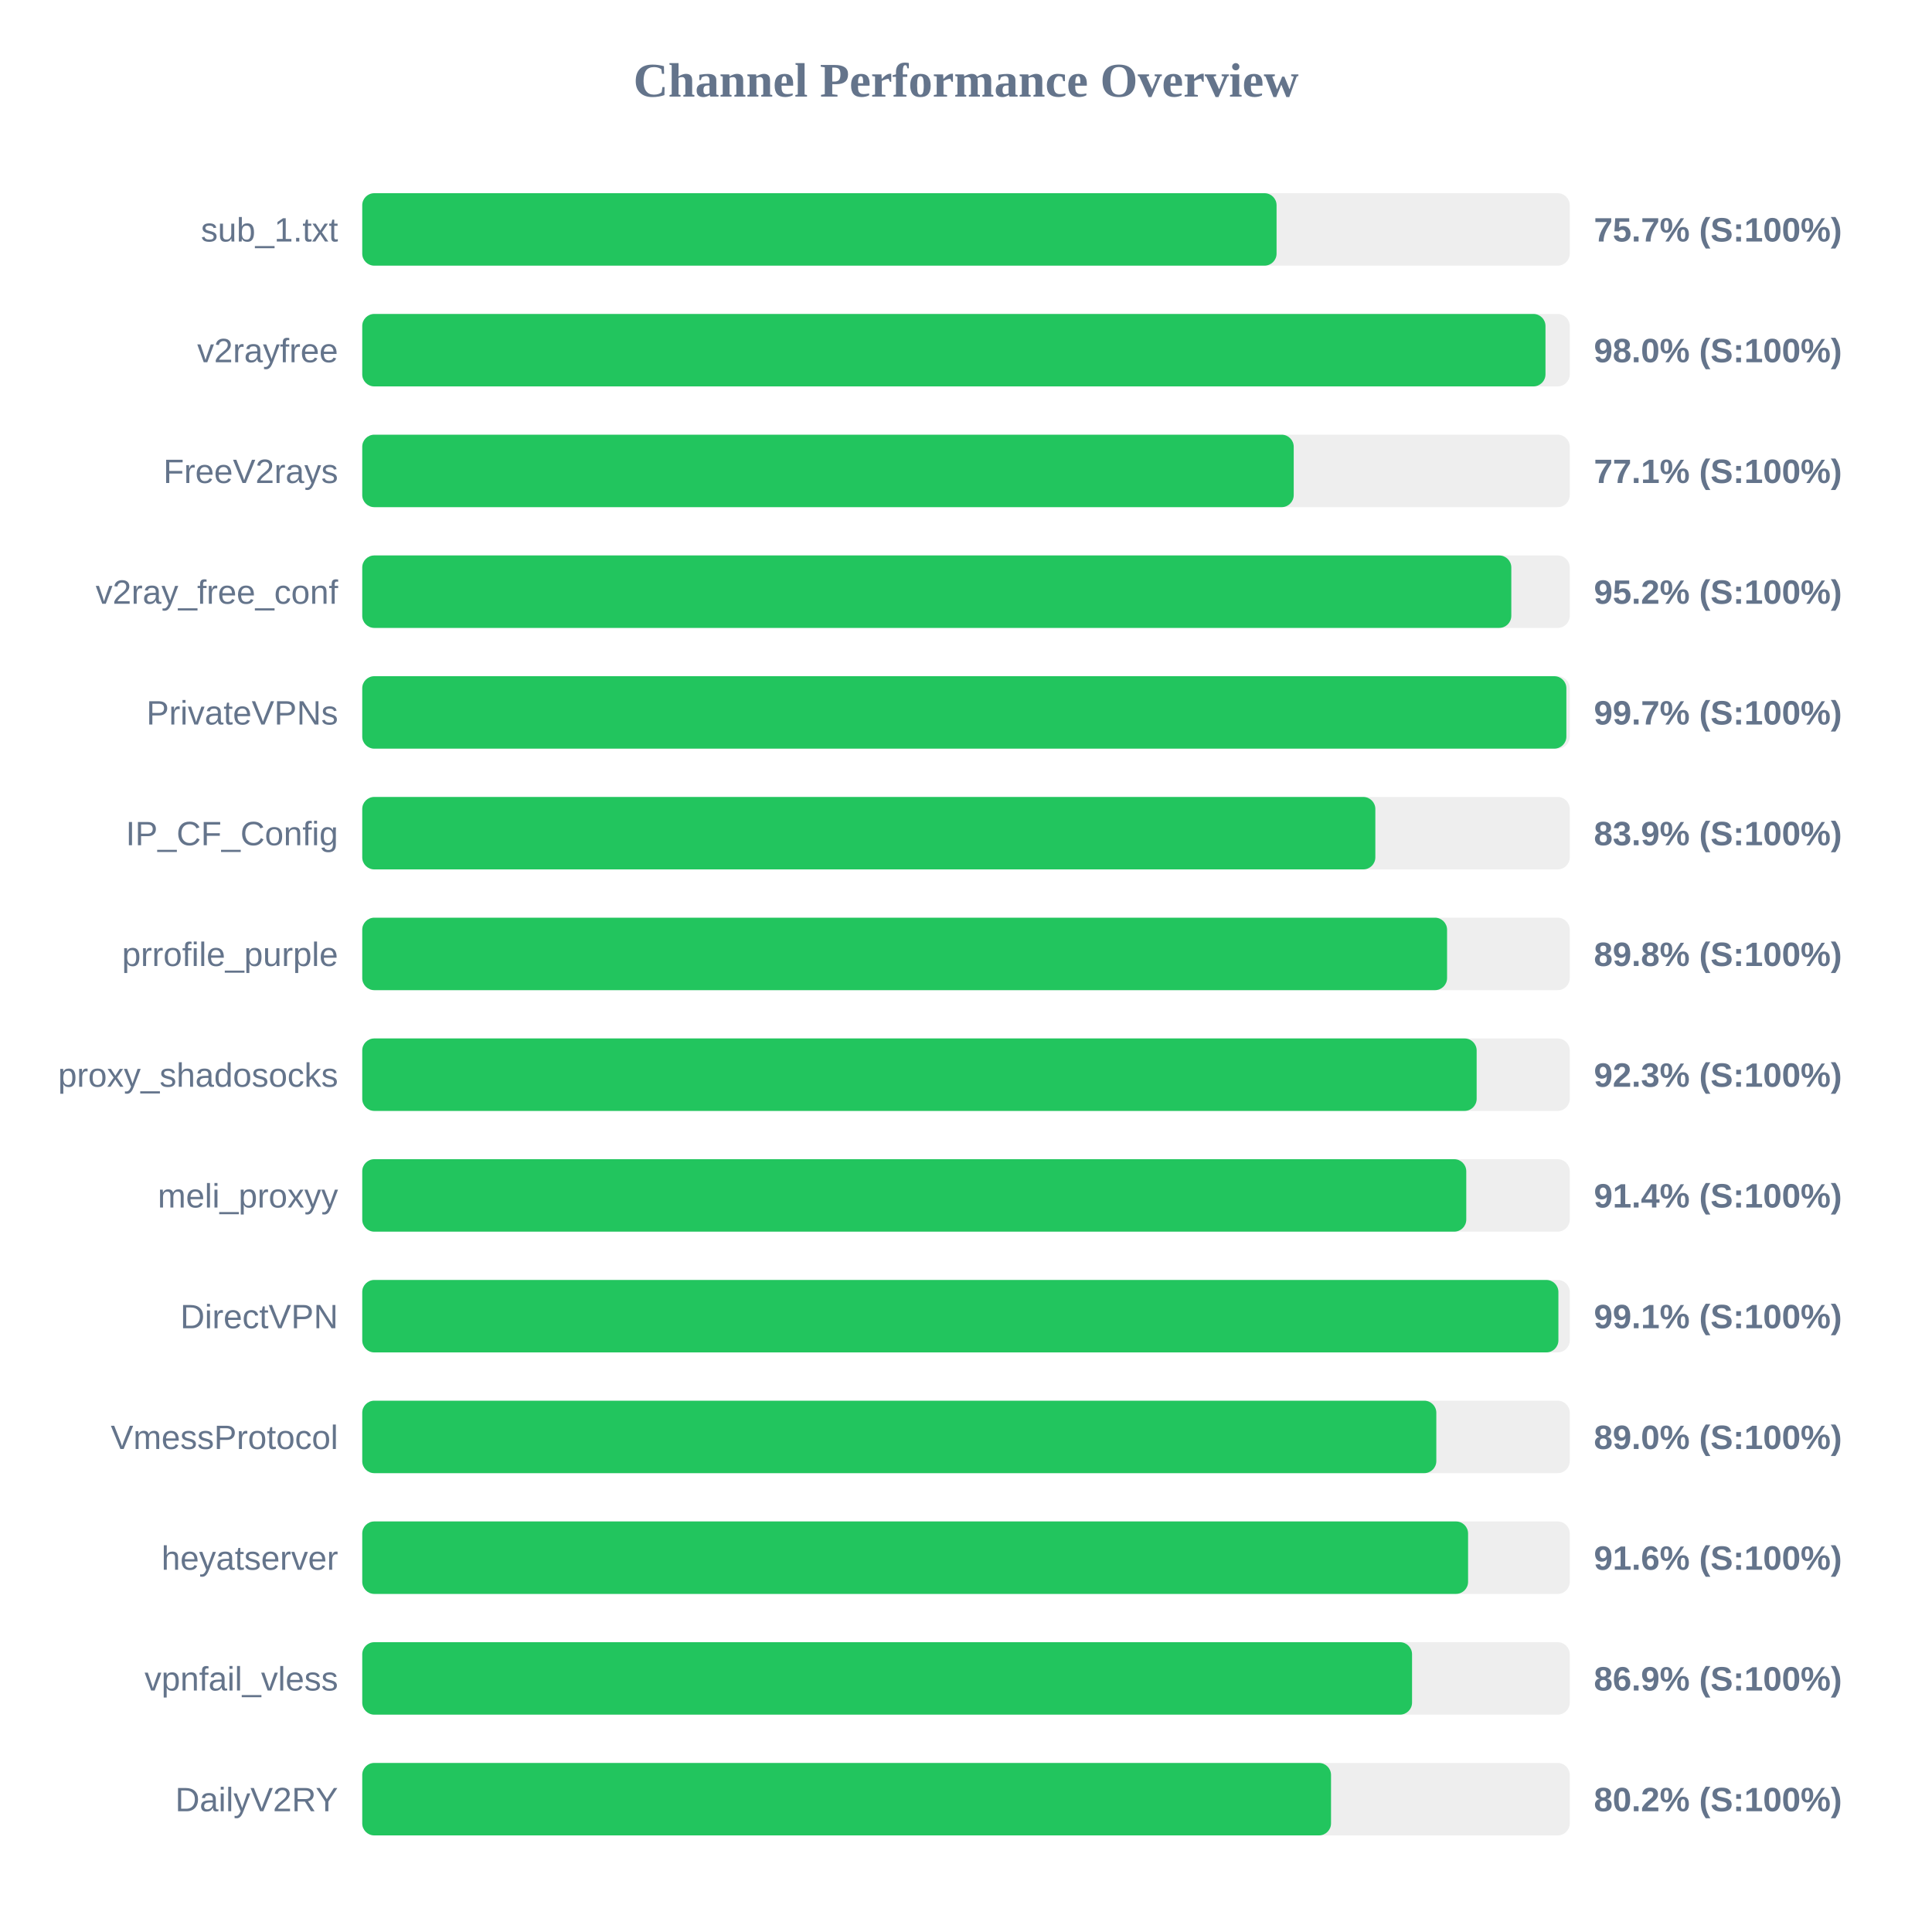
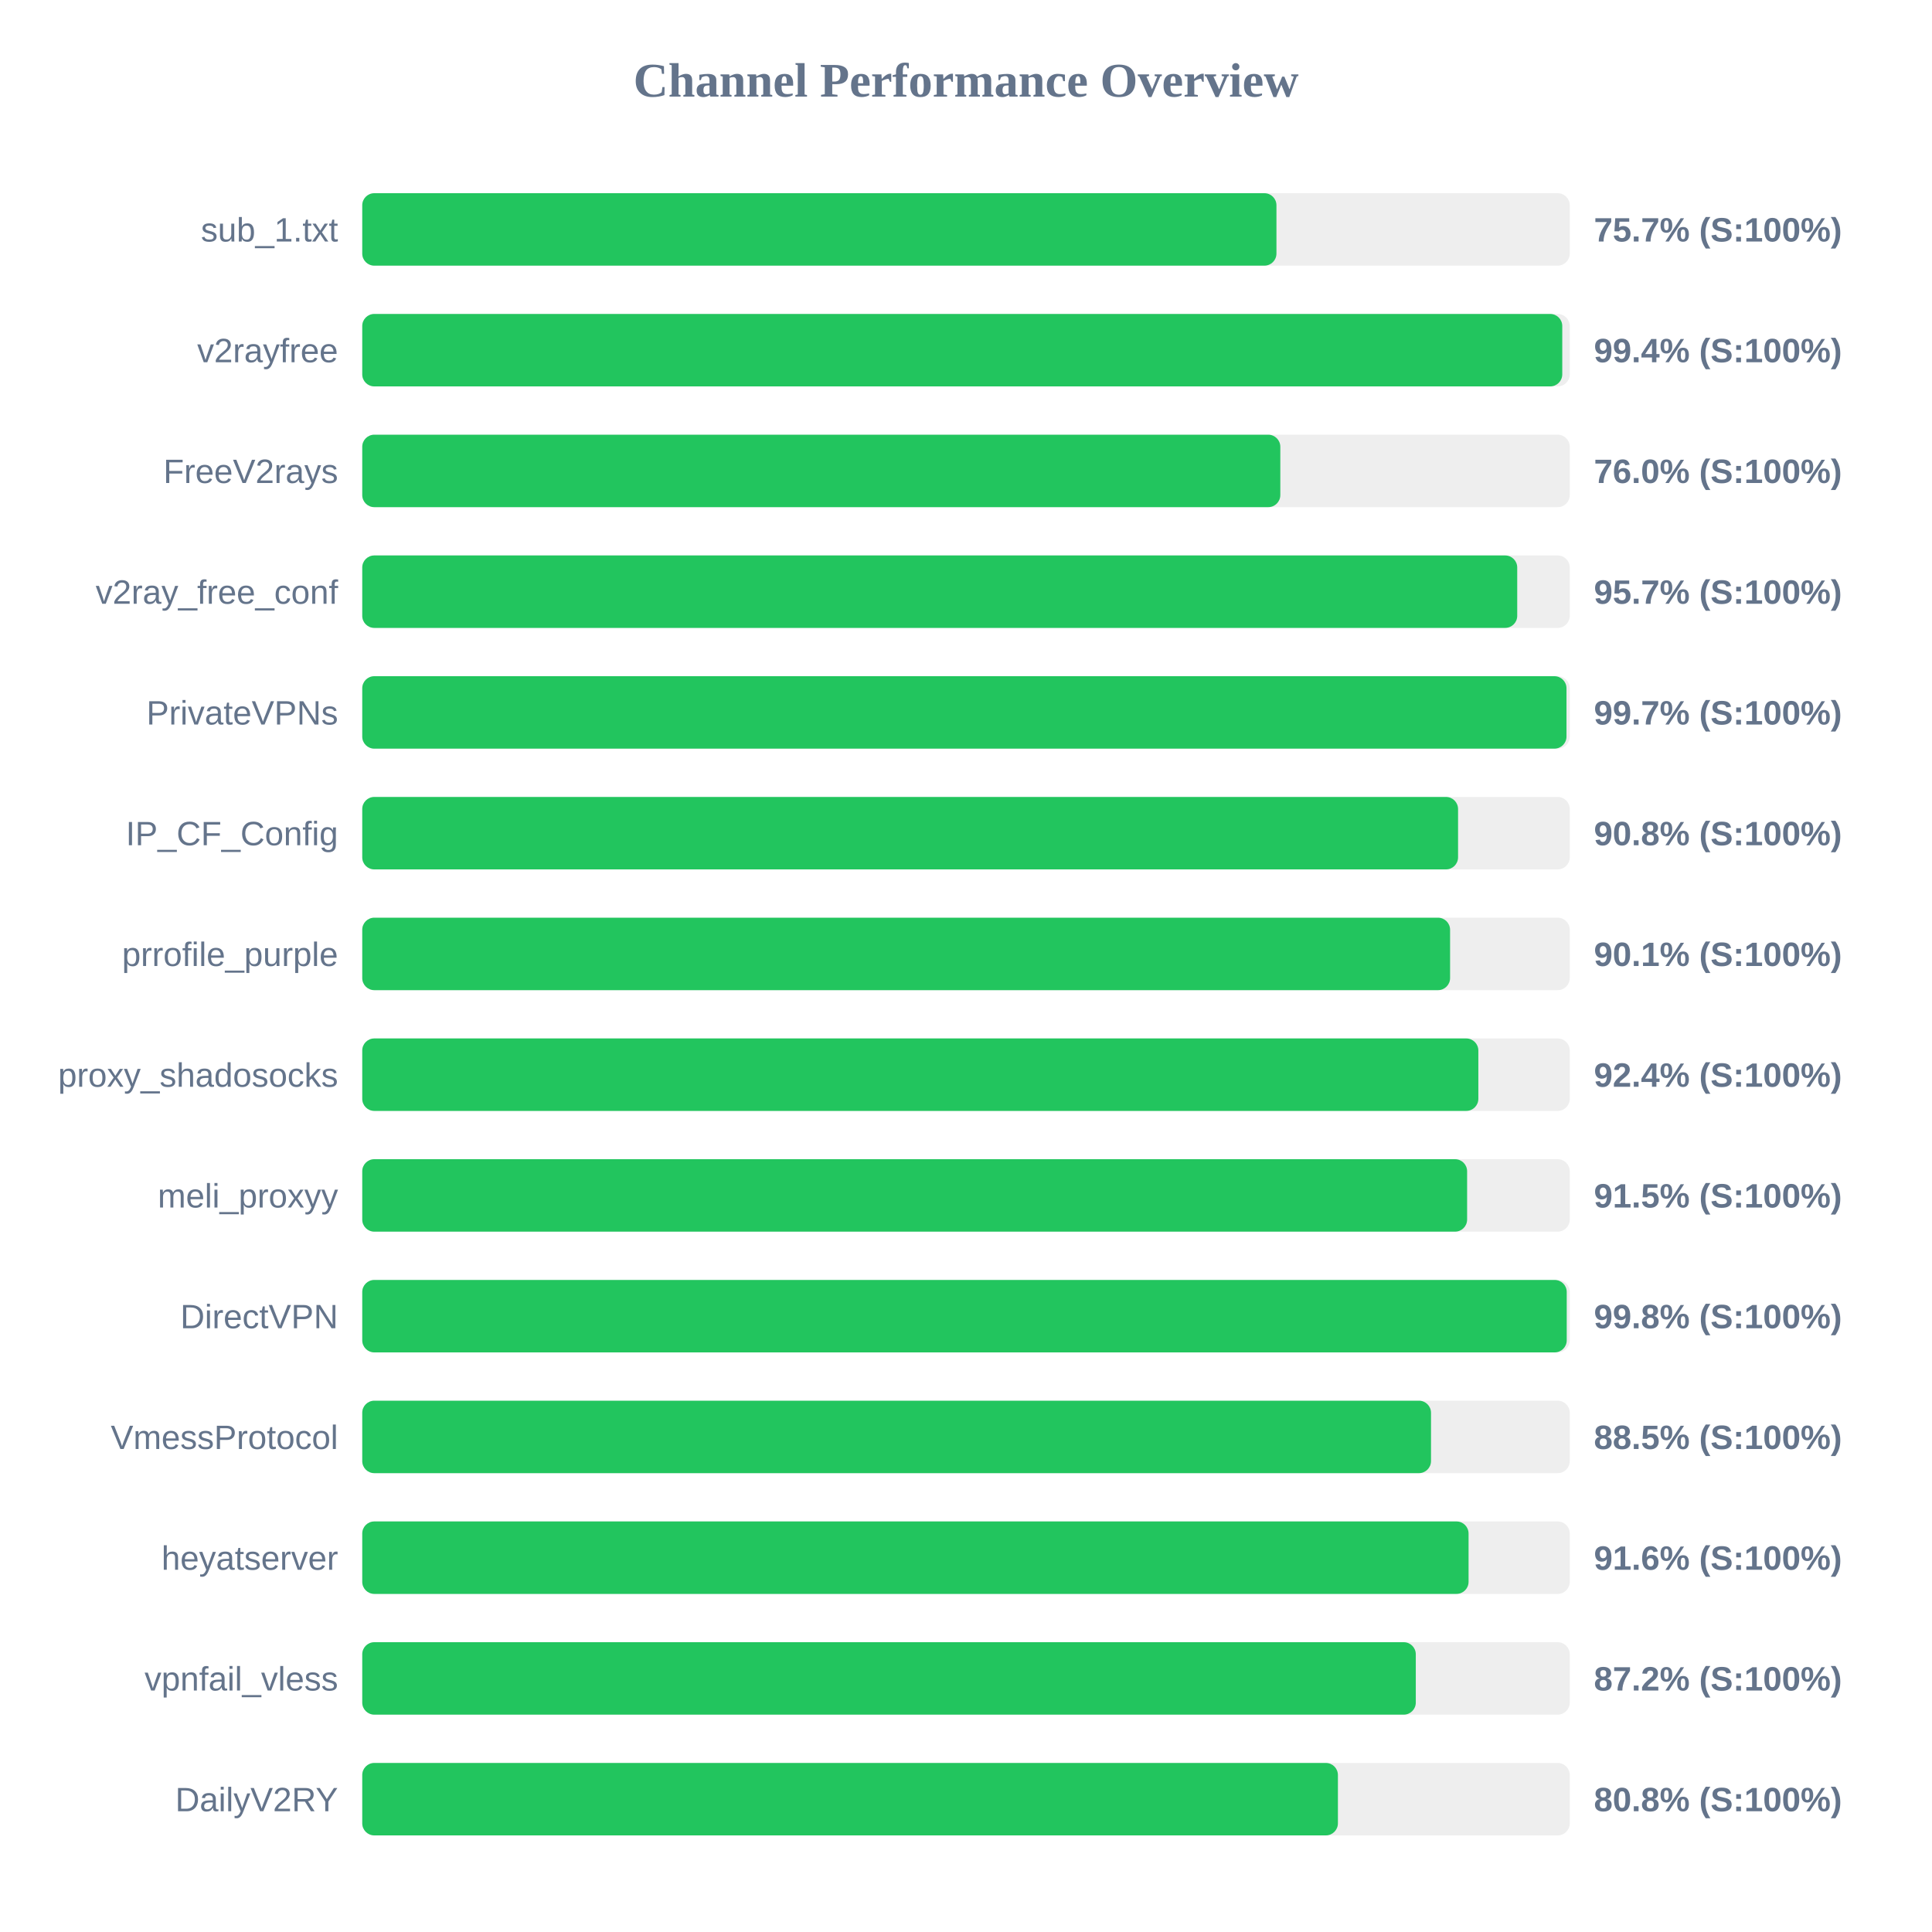
<svg xmlns="http://www.w3.org/2000/svg" width="800" height="800" version="1.1">
  <style>
        .row { font: 14px Arial; fill: #64748b; }
        .score { font: bold 14px Arial; fill: #64748b; }
    </style>
  <text x="400" y="40" text-anchor="middle" font-size="20px" font-weight="bold" fill="#64748b">Channel Performance Overview</text>
  <rect x="150" y="80" width="500" height="30" fill="#eee" rx="5" />
-   <rect x="150" y="80" width="378.6" height="30" fill="#22c55e" rx="5" />
+   <rect x="150" y="80" width="378.55" height="30" fill="#22c55e" rx="5" />
  <text x="140" y="100" text-anchor="end" class="row">sub_1.txt</text>
  <text x="660" y="100" text-anchor="start" class="score">75.7% (S:100%)</text>
  <rect x="150" y="130" width="500" height="30" fill="#eee" rx="5" />
-   <rect x="150" y="130" width="489.95" height="30" fill="#22c55e" rx="5" />
+   <rect x="150" y="130" width="496.9" height="30" fill="#22c55e" rx="5" />
  <text x="140" y="150" text-anchor="end" class="row">v2rayfree</text>
-   <text x="660" y="150" text-anchor="start" class="score">98.0% (S:100%)</text>
+   <text x="660" y="150" text-anchor="start" class="score">99.4% (S:100%)</text>
  <rect x="150" y="180" width="500" height="30" fill="#eee" rx="5" />
-   <rect x="150" y="180" width="385.7" height="30" fill="#22c55e" rx="5" />
+   <rect x="150" y="180" width="380.15" height="30" fill="#22c55e" rx="5" />
  <text x="140" y="200" text-anchor="end" class="row">FreeV2rays</text>
-   <text x="660" y="200" text-anchor="start" class="score">77.1% (S:100%)</text>
+   <text x="660" y="200" text-anchor="start" class="score">76.0% (S:100%)</text>
  <rect x="150" y="230" width="500" height="30" fill="#eee" rx="5" />
-   <rect x="150" y="230" width="475.8" height="30" fill="#22c55e" rx="5" />
+   <rect x="150" y="230" width="478.25" height="30" fill="#22c55e" rx="5" />
  <text x="140" y="250" text-anchor="end" class="row">v2ray_free_conf</text>
-   <text x="660" y="250" text-anchor="start" class="score">95.2% (S:100%)</text>
+   <text x="660" y="250" text-anchor="start" class="score">95.7% (S:100%)</text>
  <rect x="150" y="280" width="500" height="30" fill="#eee" rx="5" />
-   <rect x="150" y="280" width="498.6" height="30" fill="#22c55e" rx="5" />
+   <rect x="150" y="280" width="498.65" height="30" fill="#22c55e" rx="5" />
  <text x="140" y="300" text-anchor="end" class="row">PrivateVPNs</text>
  <text x="660" y="300" text-anchor="start" class="score">99.7% (S:100%)</text>
  <rect x="150" y="330" width="500" height="30" fill="#eee" rx="5" />
-   <rect x="150" y="330" width="419.5" height="30" fill="#22c55e" rx="5" />
+   <rect x="150" y="330" width="453.75" height="30" fill="#22c55e" rx="5" />
  <text x="140" y="350" text-anchor="end" class="row">IP_CF_Config</text>
-   <text x="660" y="350" text-anchor="start" class="score">83.9% (S:100%)</text>
+   <text x="660" y="350" text-anchor="start" class="score">90.8% (S:100%)</text>
  <rect x="150" y="380" width="500" height="30" fill="#eee" rx="5" />
-   <rect x="150" y="380" width="449.2" height="30" fill="#22c55e" rx="5" />
+   <rect x="150" y="380" width="450.45" height="30" fill="#22c55e" rx="5" />
  <text x="140" y="400" text-anchor="end" class="row">prrofile_purple</text>
-   <text x="660" y="400" text-anchor="start" class="score">89.8% (S:100%)</text>
+   <text x="660" y="400" text-anchor="start" class="score">90.1% (S:100%)</text>
  <rect x="150" y="430" width="500" height="30" fill="#eee" rx="5" />
-   <rect x="150" y="430" width="461.45" height="30" fill="#22c55e" rx="5" />
+   <rect x="150" y="430" width="462.15" height="30" fill="#22c55e" rx="5" />
  <text x="140" y="450" text-anchor="end" class="row">proxy_shadosocks</text>
-   <text x="660" y="450" text-anchor="start" class="score">92.3% (S:100%)</text>
+   <text x="660" y="450" text-anchor="start" class="score">92.4% (S:100%)</text>
  <rect x="150" y="480" width="500" height="30" fill="#eee" rx="5" />
-   <rect x="150" y="480" width="457.15" height="30" fill="#22c55e" rx="5" />
+   <rect x="150" y="480" width="457.5" height="30" fill="#22c55e" rx="5" />
  <text x="140" y="500" text-anchor="end" class="row">meli_proxyy</text>
-   <text x="660" y="500" text-anchor="start" class="score">91.4% (S:100%)</text>
+   <text x="660" y="500" text-anchor="start" class="score">91.5% (S:100%)</text>
  <rect x="150" y="530" width="500" height="30" fill="#eee" rx="5" />
-   <rect x="150" y="530" width="495.3" height="30" fill="#22c55e" rx="5" />
+   <rect x="150" y="530" width="498.75" height="30" fill="#22c55e" rx="5" />
  <text x="140" y="550" text-anchor="end" class="row">DirectVPN</text>
-   <text x="660" y="550" text-anchor="start" class="score">99.1% (S:100%)</text>
+   <text x="660" y="550" text-anchor="start" class="score">99.8% (S:100%)</text>
  <rect x="150" y="580" width="500" height="30" fill="#eee" rx="5" />
-   <rect x="150" y="580" width="444.75" height="30" fill="#22c55e" rx="5" />
+   <rect x="150" y="580" width="442.55" height="30" fill="#22c55e" rx="5" />
  <text x="140" y="600" text-anchor="end" class="row">VmessProtocol</text>
-   <text x="660" y="600" text-anchor="start" class="score">89.0% (S:100%)</text>
+   <text x="660" y="600" text-anchor="start" class="score">88.5% (S:100%)</text>
  <rect x="150" y="630" width="500" height="30" fill="#eee" rx="5" />
-   <rect x="150" y="630" width="457.9" height="30" fill="#22c55e" rx="5" />
+   <rect x="150" y="630" width="458.1" height="30" fill="#22c55e" rx="5" />
  <text x="140" y="650" text-anchor="end" class="row">heyatserver</text>
  <text x="660" y="650" text-anchor="start" class="score">91.6% (S:100%)</text>
  <rect x="150" y="680" width="500" height="30" fill="#eee" rx="5" />
-   <rect x="150" y="680" width="434.7" height="30" fill="#22c55e" rx="5" />
+   <rect x="150" y="680" width="436.25" height="30" fill="#22c55e" rx="5" />
  <text x="140" y="700" text-anchor="end" class="row">vpnfail_vless</text>
-   <text x="660" y="700" text-anchor="start" class="score">86.9% (S:100%)</text>
+   <text x="660" y="700" text-anchor="start" class="score">87.2% (S:100%)</text>
  <rect x="150" y="730" width="500" height="30" fill="#eee" rx="5" />
-   <rect x="150" y="730" width="401.15" height="30" fill="#22c55e" rx="5" />
+   <rect x="150" y="730" width="404.0" height="30" fill="#22c55e" rx="5" />
  <text x="140" y="750" text-anchor="end" class="row">DailyV2RY</text>
-   <text x="660" y="750" text-anchor="start" class="score">80.2% (S:100%)</text>
+   <text x="660" y="750" text-anchor="start" class="score">80.8% (S:100%)</text>
</svg>
